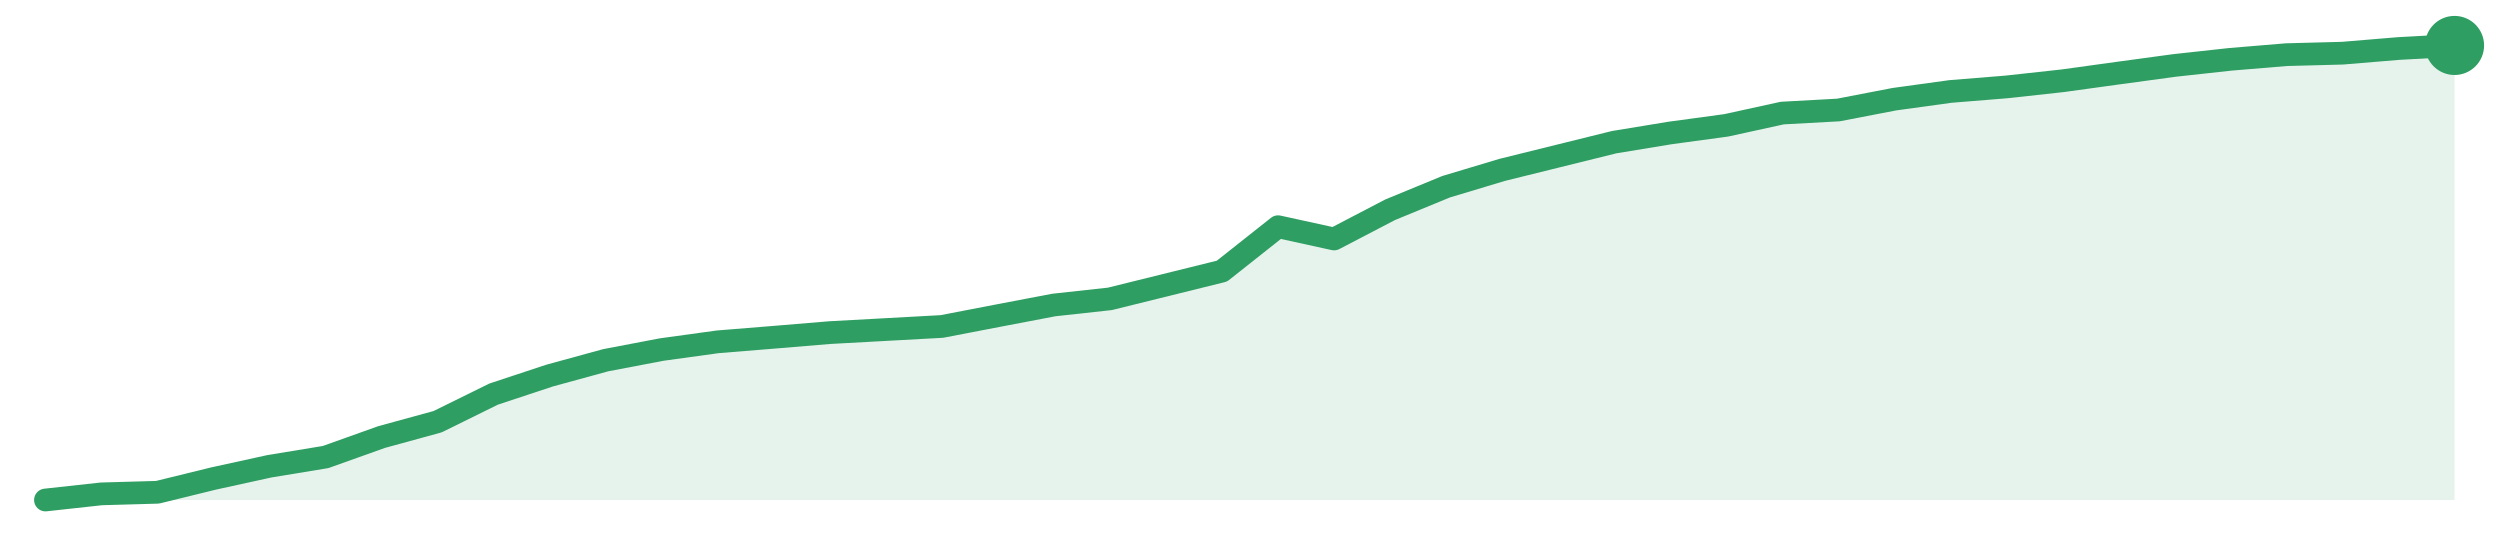
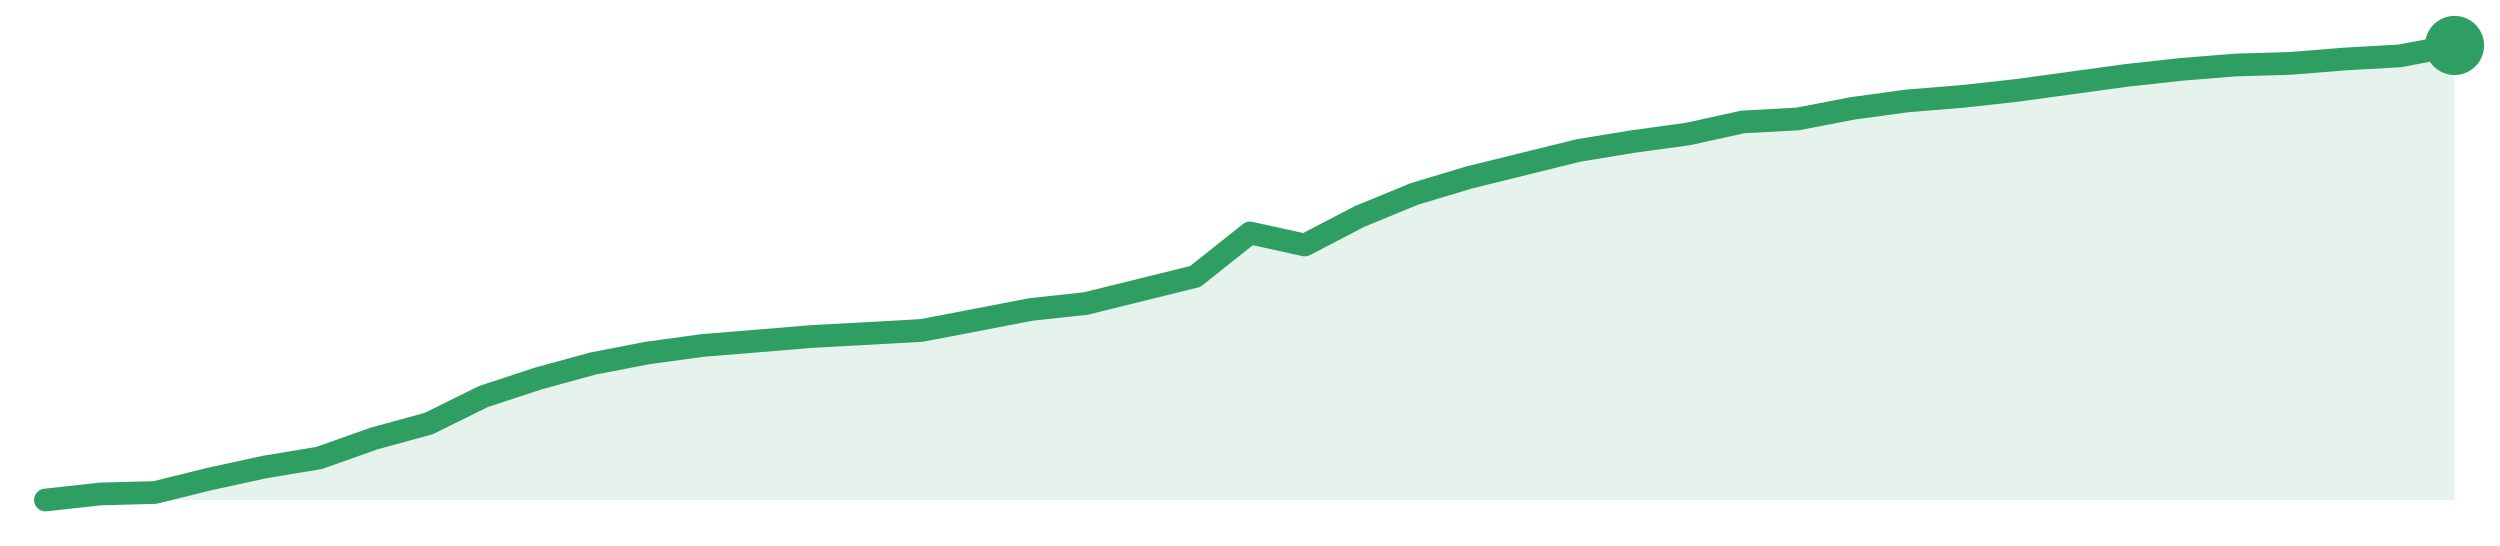
<svg xmlns="http://www.w3.org/2000/svg" width="220" height="48" viewBox="0 0 220 48" role="img" aria-label="trend">
-   <path d="M4.0,44.0 L4.0,44.0 L8.93,43.46 L13.86,43.32 L18.79,42.11 L23.72,41.03 L28.65,40.22 L33.58,38.46 L38.51,37.11 L43.44,34.68 L48.37,33.05 L53.3,31.7 L58.23,30.76 L63.16,30.08 L68.09,29.68 L73.02,29.27 L77.95,29.0 L82.88,28.73 L87.81,27.78 L92.74,26.84 L97.67,26.3 L102.6,25.08 L107.53,23.86 L112.47,19.95 L117.4,21.03 L122.33,18.46 L127.26,16.43 L132.19,14.95 L137.12,13.73 L142.05,12.51 L146.98,11.7 L151.91,11.03 L156.84,9.95 L161.77,9.68 L166.7,8.73 L171.63,8.05 L176.56,7.65 L181.49,7.11 L186.42,6.43 L191.35,5.76 L196.28,5.22 L201.21,4.81 L206.14,4.68 L211.07,4.27 L216.0,4.0 L216.0,44.0 Z" fill="#2f9e631f" />
-   <path d="M4.0,44.0 L8.93,43.46 L13.86,43.32 L18.79,42.11 L23.72,41.03 L28.65,40.22 L33.58,38.46 L38.51,37.11 L43.44,34.68 L48.37,33.05 L53.3,31.7 L58.23,30.76 L63.16,30.08 L68.09,29.68 L73.02,29.27 L77.95,29.0 L82.88,28.73 L87.81,27.78 L92.74,26.84 L97.67,26.3 L102.6,25.08 L107.53,23.86 L112.47,19.95 L117.4,21.03 L122.33,18.46 L127.26,16.43 L132.19,14.95 L137.12,13.73 L142.05,12.51 L146.98,11.7 L151.91,11.03 L156.84,9.95 L161.77,9.68 L166.7,8.73 L171.63,8.05 L176.56,7.65 L181.49,7.11 L186.42,6.43 L191.35,5.76 L196.28,5.22 L201.21,4.81 L206.14,4.68 L211.07,4.27 L216.0,4.0" fill="none" stroke="#2f9e63" stroke-width="2" stroke-linejoin="round" stroke-linecap="round" />
+   <path d="M4.0,44.0 L4.0,44.0 L8.82,43.47 L13.64,43.34 L18.45,42.15 L23.27,41.1 L28.09,40.3 L32.91,38.59 L37.73,37.27 L42.55,34.89 L47.36,33.31 L52.18,31.99 L57.0,31.06 L61.82,30.4 L66.64,30.01 L71.45,29.61 L76.27,29.35 L81.09,29.08 L85.91,28.16 L90.73,27.23 L95.55,26.71 L100.36,25.52 L105.18,24.33 L110.0,20.5 L114.82,21.56 L119.64,19.05 L124.45,17.07 L129.27,15.62 L134.09,14.43 L138.91,13.24 L143.73,12.45 L148.55,11.79 L153.36,10.73 L158.18,10.47 L163.0,9.54 L167.82,8.88 L172.64,8.49 L177.45,7.96 L182.27,7.3 L187.09,6.64 L191.91,6.11 L196.73,5.72 L201.55,5.58 L206.36,5.19 L211.18,4.92 L216.0,4.0 L216.0,44.0 Z" fill="#2f9e631f" />
+   <path d="M4.0,44.0 L8.82,43.47 L13.64,43.34 L18.45,42.15 L23.27,41.1 L28.09,40.3 L32.91,38.59 L37.73,37.27 L42.55,34.89 L47.36,33.31 L52.18,31.99 L57.0,31.06 L61.82,30.4 L66.64,30.01 L71.45,29.61 L76.27,29.35 L81.09,29.08 L85.91,28.16 L90.73,27.23 L95.55,26.71 L100.36,25.52 L105.18,24.33 L110.0,20.5 L114.82,21.56 L119.64,19.05 L124.45,17.07 L129.27,15.62 L134.09,14.43 L138.91,13.24 L143.73,12.45 L148.55,11.79 L153.36,10.73 L158.18,10.47 L163.0,9.54 L167.82,8.88 L172.64,8.49 L177.45,7.96 L182.27,7.3 L187.09,6.64 L191.91,6.11 L196.73,5.72 L201.55,5.58 L206.36,5.19 L211.18,4.92 L216.0,4.0" fill="none" stroke="#2f9e63" stroke-width="2" stroke-linejoin="round" stroke-linecap="round" />
  <circle cx="216.0" cy="4.0" r="2.6" fill="#2f9e63" />
</svg>
